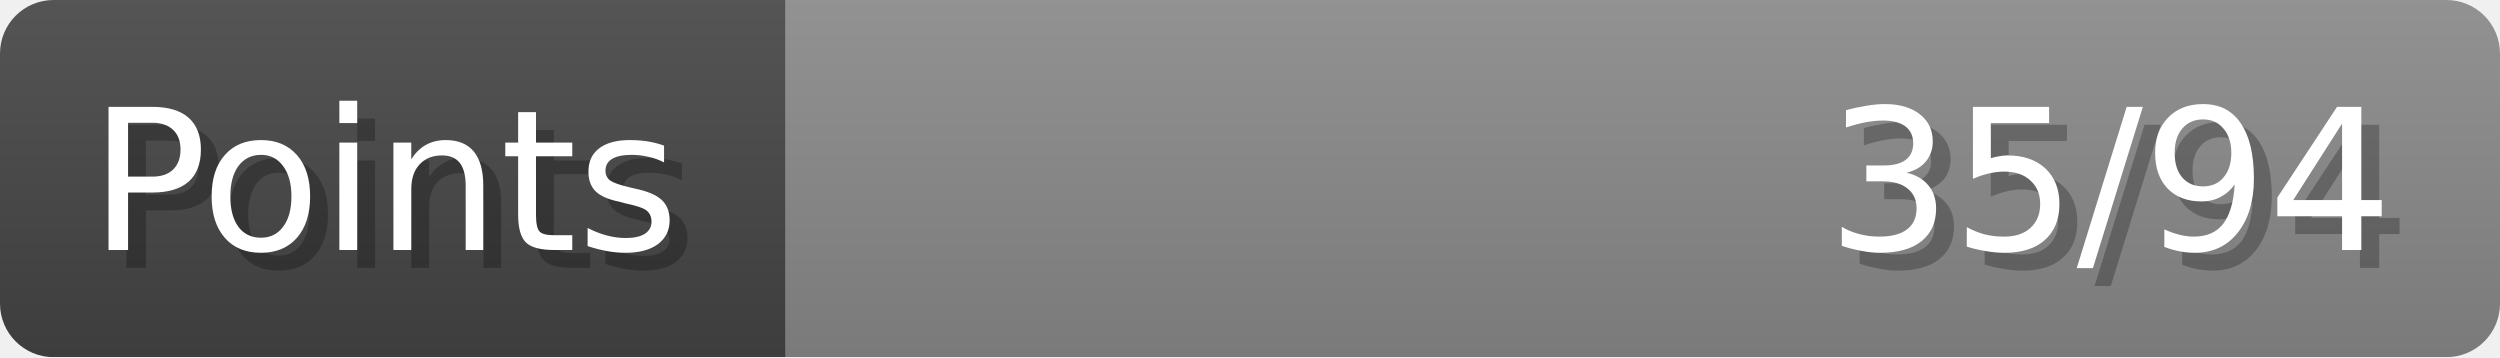
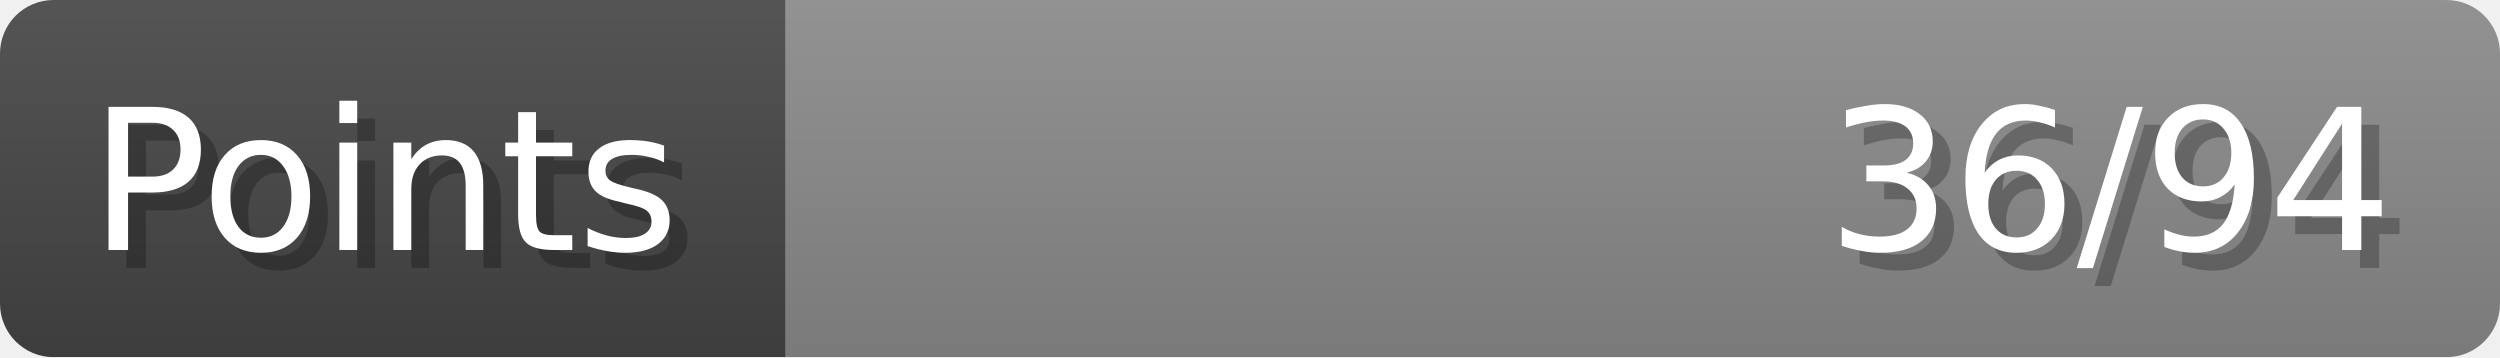
- <svg xmlns="http://www.w3.org/2000/svg" width="140px" height="20px" role="img" aria-label="Points: 35/94">
+ <svg xmlns="http://www.w3.org/2000/svg" width="140px" height="20px" role="img" aria-label="Points: 36/94">
  <linearGradient id="a" x2="0" y2="100%">
    <stop offset="0" stop-opacity=".1" stop-color="#EEE" />
    <stop offset="1" stop-opacity=".1" />
  </linearGradient>
  <mask id="m">
    <rect width="100%" height="100%" rx="3" fill="#FFF" />
  </mask>
  <g mask="url(#m)">
    <rect x="0" y="0" width="44" height="20" fill="#444" />
    <svg x="44" y="0" width="96" height="20">
      <rect width="100%" height="100%" fill="#888888" />
      <rect width="0%" height="100%" fill="#33CC11" transform="">
-         <animate attributeName="width" begin="0.5s" dur="600ms" from="0%" to="37%" repeatCount="1" fill="freeze" calcMode="spline" keyTimes="0; 1" keySplines="0.3, 0.61, 0.355, 1" />
+         <animate attributeName="width" begin="0.5s" dur="600ms" from="0%" to="38%" repeatCount="1" fill="freeze" calcMode="spline" keyTimes="0; 1" keySplines="0.3, 0.61, 0.355, 1" />
      </rect>
    </svg>
    <rect width="140" height="20" fill="url(#a)" />
  </g>
  <g aria-hidden="true" font-size="11" font-family="Verdana, DejaVu Sans, sans-serif" fill="#FFFFFF">
    <text x="6" y="15" fill="#000" opacity="0.25">Points</text>
    <text x="5" y="14">Points</text>
-     <text x="135" y="15" fill="#000" opacity="0.25" text-anchor="end">35/94</text>
-     <text x="134" y="14" text-anchor="end">35/94</text>
+     <text x="135" y="15" fill="#000" opacity="0.25" text-anchor="end">36/94</text>
+     <text x="134" y="14" text-anchor="end">36/94</text>
  </g>
</svg>
